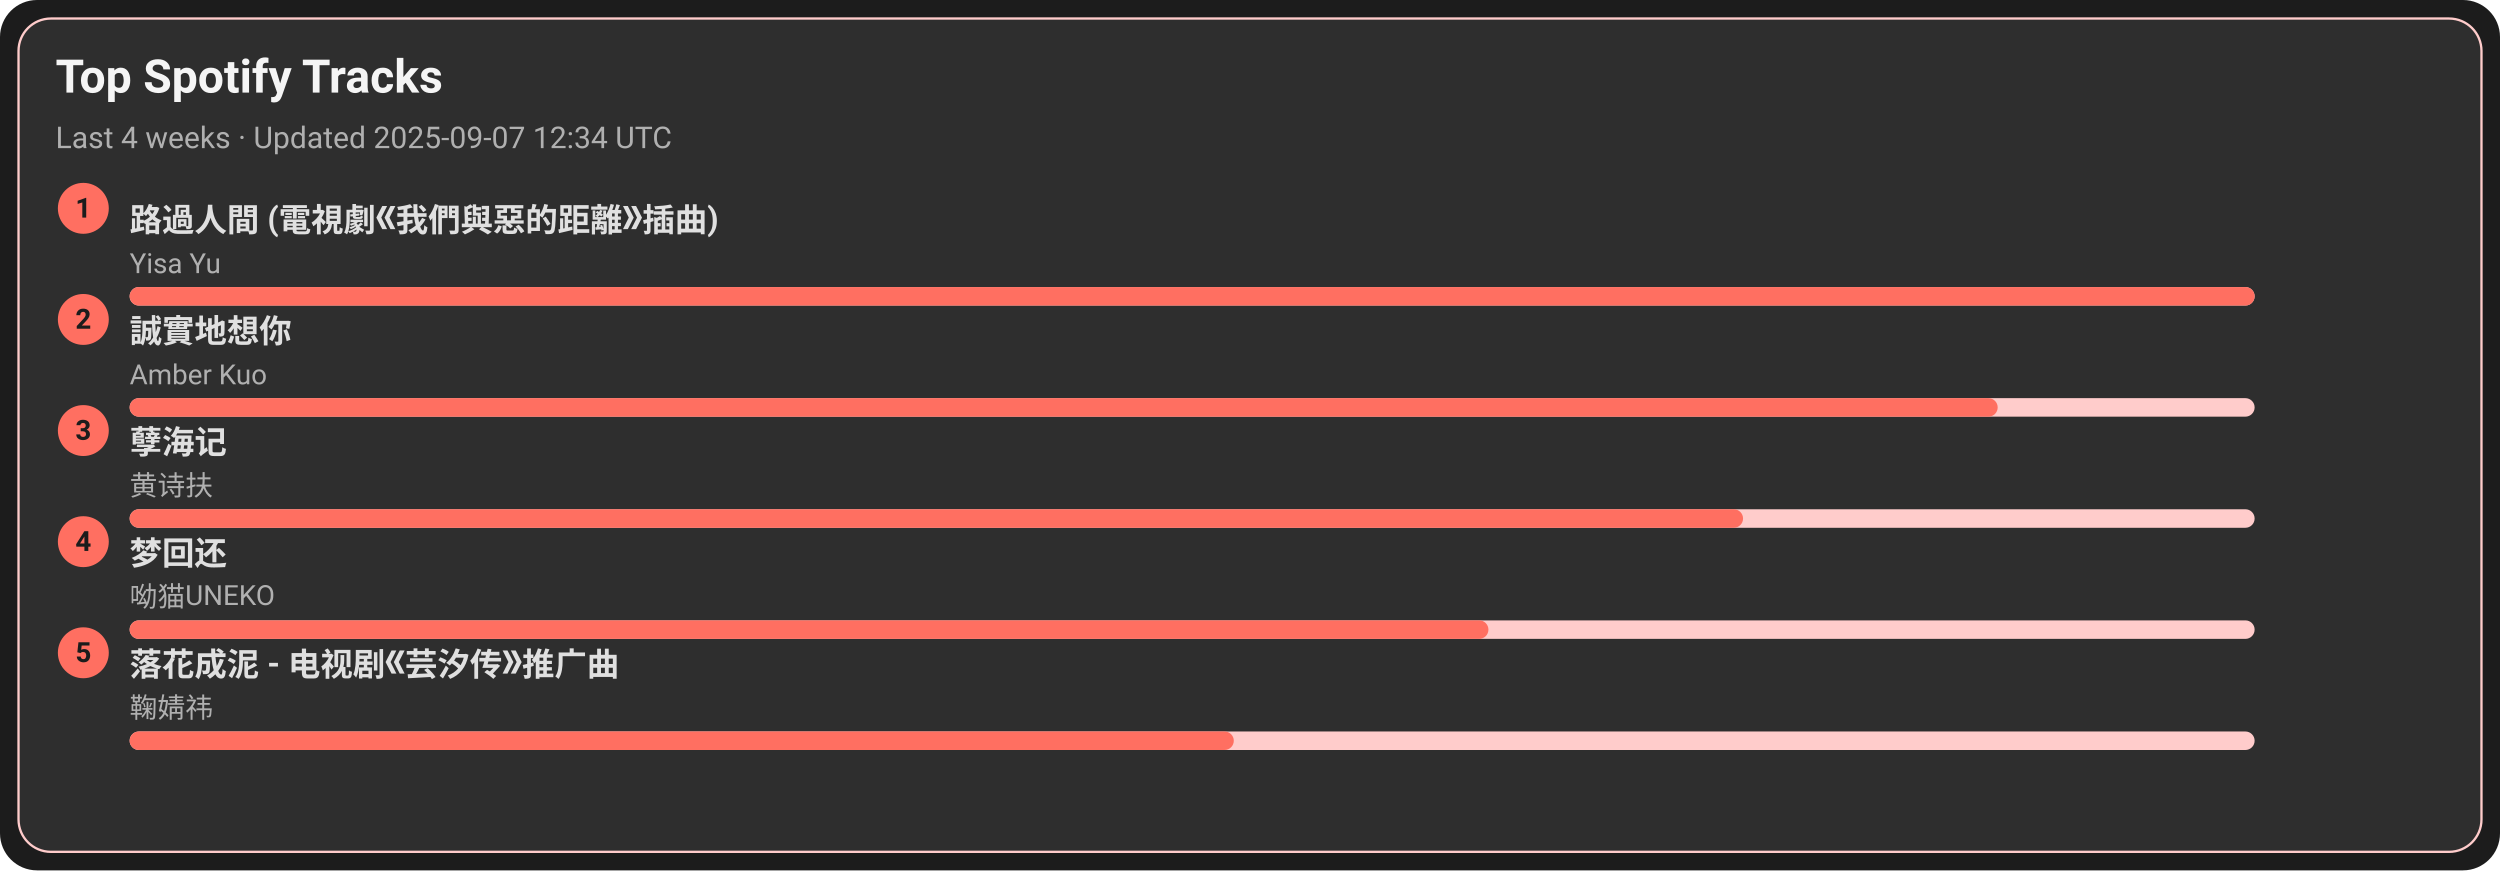
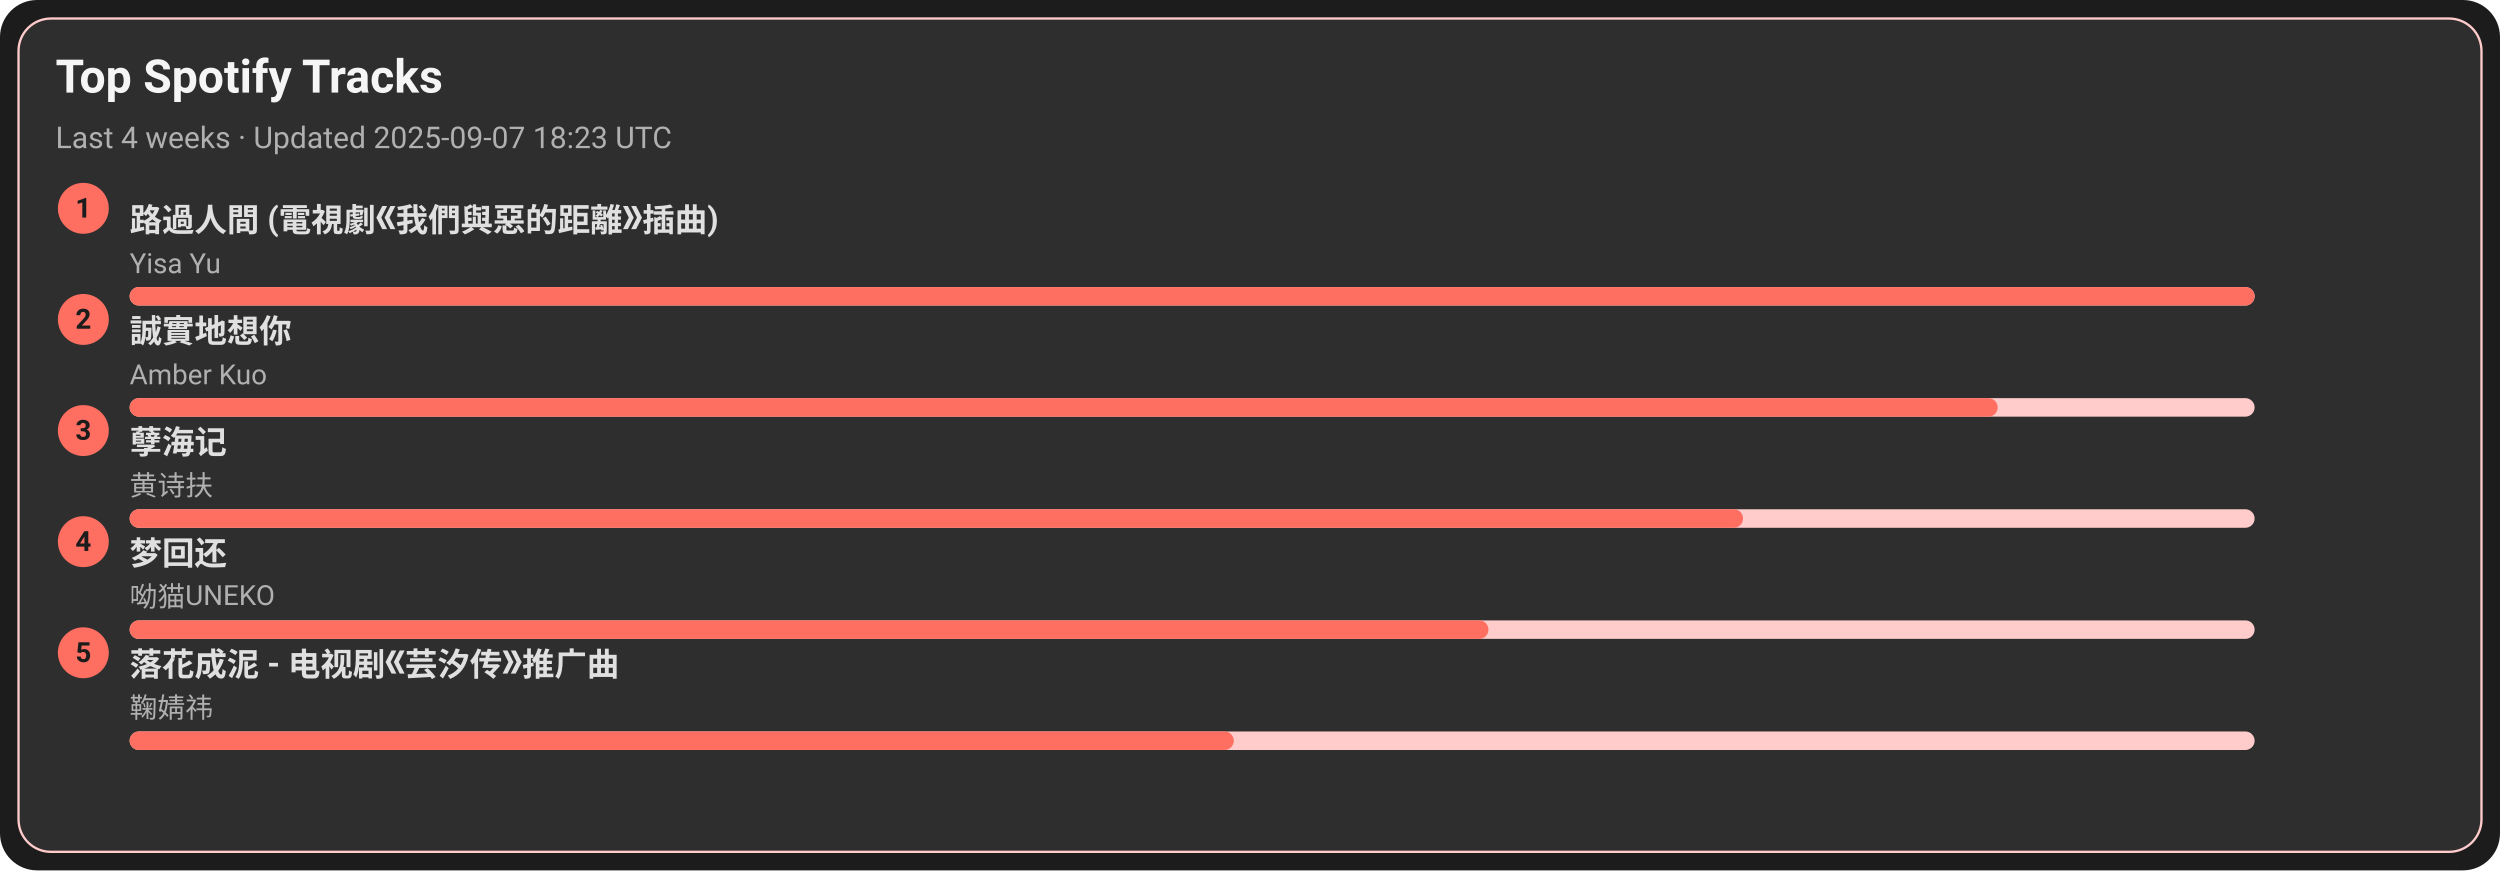
<svg xmlns="http://www.w3.org/2000/svg" width="1080" height="376" viewBox="0 0 1080 376">
  <style>text{font-family:-apple-system,BlinkMacSystemFont,Segoe UI,Roboto,Ubuntu,Helvetica Neue,Arial,Noto Sans,sans-serif}</style>
  <rect width="1080" height="376" rx="16" fill="#1c1c1c" />
  <rect x="8" y="8" width="1064" height="360" rx="14" fill="#2e2e2e" stroke="#ffcccb" />
  <text x="24" y="40" font-size="20" fill="#f5f5f5" font-weight="600">Top Spotify Tracks</text>
-   <text x="24" y="64" font-size="13" fill="#b0b0b0">Last 4 weeks · Updated 2025-09-07 12:34 UTC</text>
+   <text x="24" y="64" font-size="13" fill="#b0b0b0">Last 4 weeks · Updated 2025-09-07 18:23 UTC</text>
  <circle cx="36" cy="90" r="11" fill="#ff6f61" />
  <text x="36" y="94" text-anchor="middle" font-size="12" fill="#1c1c1c" font-weight="700">1</text>
  <a href="https://open.spotify.com/track/1ZSleGniKMWNrWvK5cGALO" target="_blank" rel="noopener noreferrer">
    <text x="56" y="100" font-size="14" fill="#e0e0e0" font-weight="600">路過人間 (電視劇《我們與惡的距離》插曲)</text>
  </a>
  <text x="56" y="118" font-size="12" fill="#b0b0b0">Yisa Yu</text>
  <rect x="56" y="124" width="918" height="8" rx="4" fill="#ffcccb" />
  <rect x="56" y="124" width="918" height="8" rx="4" fill="#ff6f61" />
  <circle cx="36" cy="138" r="11" fill="#ff6f61" />
  <text x="36" y="142" text-anchor="middle" font-size="12" fill="#1c1c1c" font-weight="700">2</text>
  <a href="https://open.spotify.com/track/1SPZzj8QzOwZoAGKXMGLGJ" target="_blank" rel="noopener noreferrer">
    <text x="56" y="148" font-size="14" fill="#e0e0e0" font-weight="600">誠實地想你</text>
  </a>
  <text x="56" y="166" font-size="12" fill="#b0b0b0">Amber Kuo</text>
  <rect x="56" y="172" width="918" height="8" rx="4" fill="#ffcccb" />
  <rect x="56" y="172" width="807" height="8" rx="4" fill="#ff6f61" />
  <circle cx="36" cy="186" r="11" fill="#ff6f61" />
  <text x="36" y="190" text-anchor="middle" font-size="12" fill="#1c1c1c" font-weight="700">3</text>
  <a href="https://open.spotify.com/track/3eIovUMhirNN6btJbpzNqD" target="_blank" rel="noopener noreferrer">
    <text x="56" y="196" font-size="14" fill="#e0e0e0" font-weight="600">孽海记</text>
  </a>
  <text x="56" y="214" font-size="12" fill="#b0b0b0">黄诗扶</text>
  <rect x="56" y="220" width="918" height="8" rx="4" fill="#ffcccb" />
  <rect x="56" y="220" width="697" height="8" rx="4" fill="#ff6f61" />
  <circle cx="36" cy="234" r="11" fill="#ff6f61" />
  <text x="36" y="238" text-anchor="middle" font-size="12" fill="#1c1c1c" font-weight="700">4</text>
  <a href="https://open.spotify.com/track/6jTK3YxlFysC8g0Ye9tbPK" target="_blank" rel="noopener noreferrer">
    <text x="56" y="244" font-size="14" fill="#e0e0e0" font-weight="600">梦回还</text>
  </a>
  <text x="56" y="262" font-size="12" fill="#b0b0b0">呦猫UNEKO</text>
  <rect x="56" y="268" width="918" height="8" rx="4" fill="#ffcccb" />
  <rect x="56" y="268" width="587" height="8" rx="4" fill="#ff6f61" />
  <circle cx="36" cy="282" r="11" fill="#ff6f61" />
  <text x="36" y="286" text-anchor="middle" font-size="12" fill="#1c1c1c" font-weight="700">5</text>
  <a href="https://open.spotify.com/track/3kOZsJz3crGIWWHeoCNa0O" target="_blank" rel="noopener noreferrer">
    <text x="56" y="292" font-size="14" fill="#e0e0e0" font-weight="600">落花成泥 - 电视剧《芸汐传》推广曲</text>
  </a>
  <text x="56" y="310" font-size="12" fill="#b0b0b0">鞠婧祎</text>
  <rect x="56" y="316" width="918" height="8" rx="4" fill="#ffcccb" />
  <rect x="56" y="316" width="477" height="8" rx="4" fill="#ff6f61" />
</svg>
